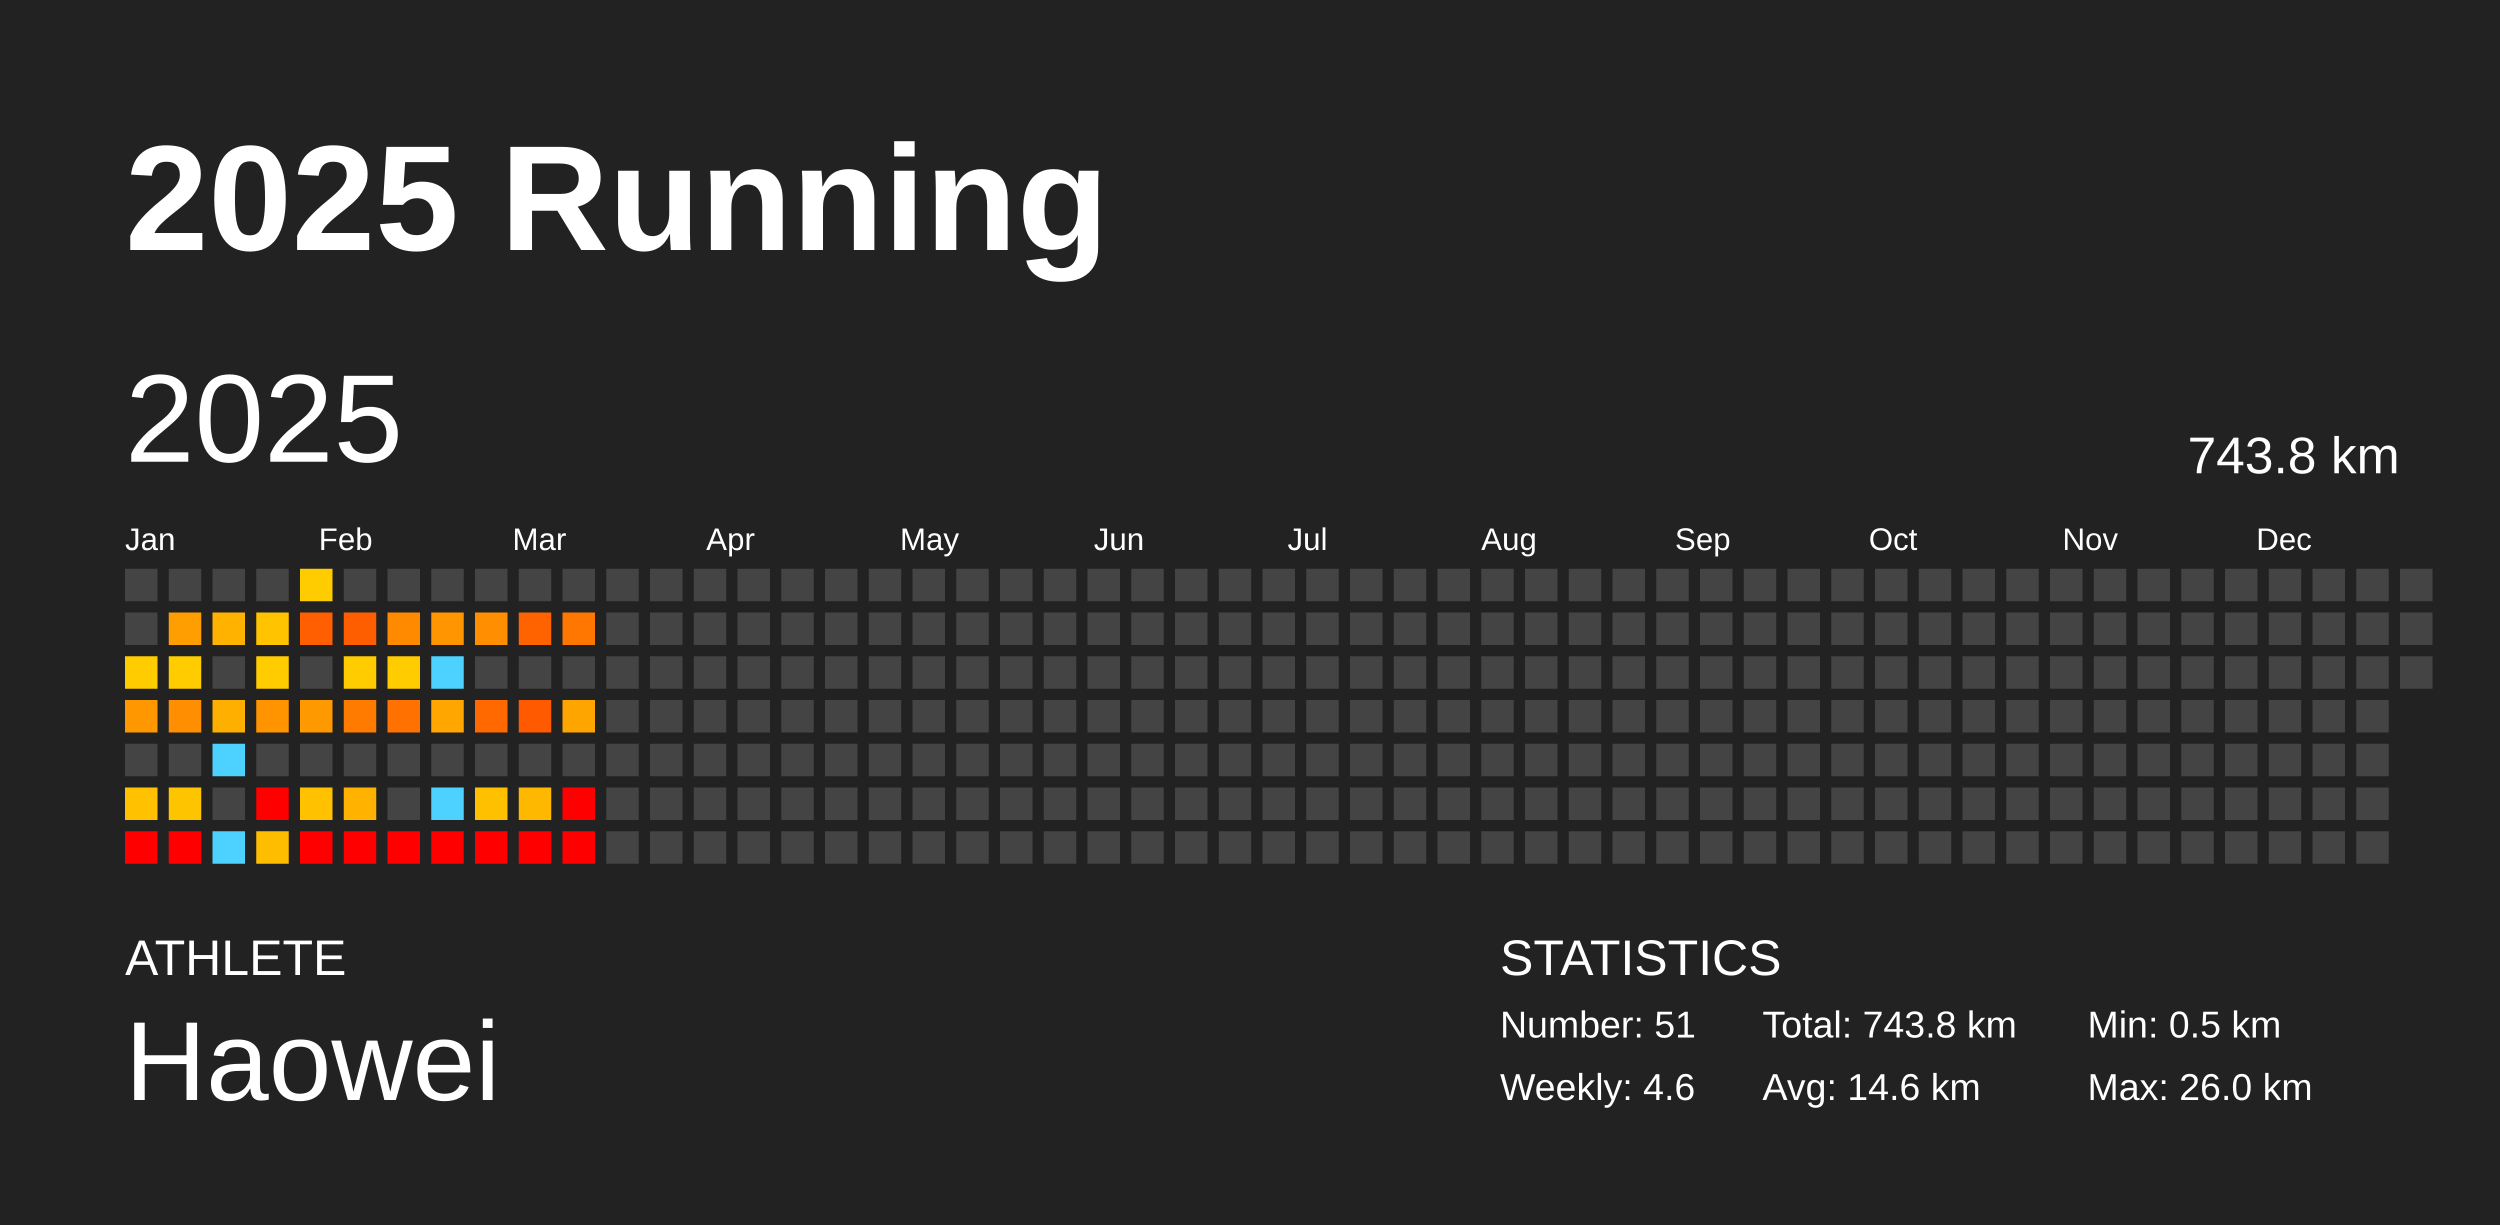
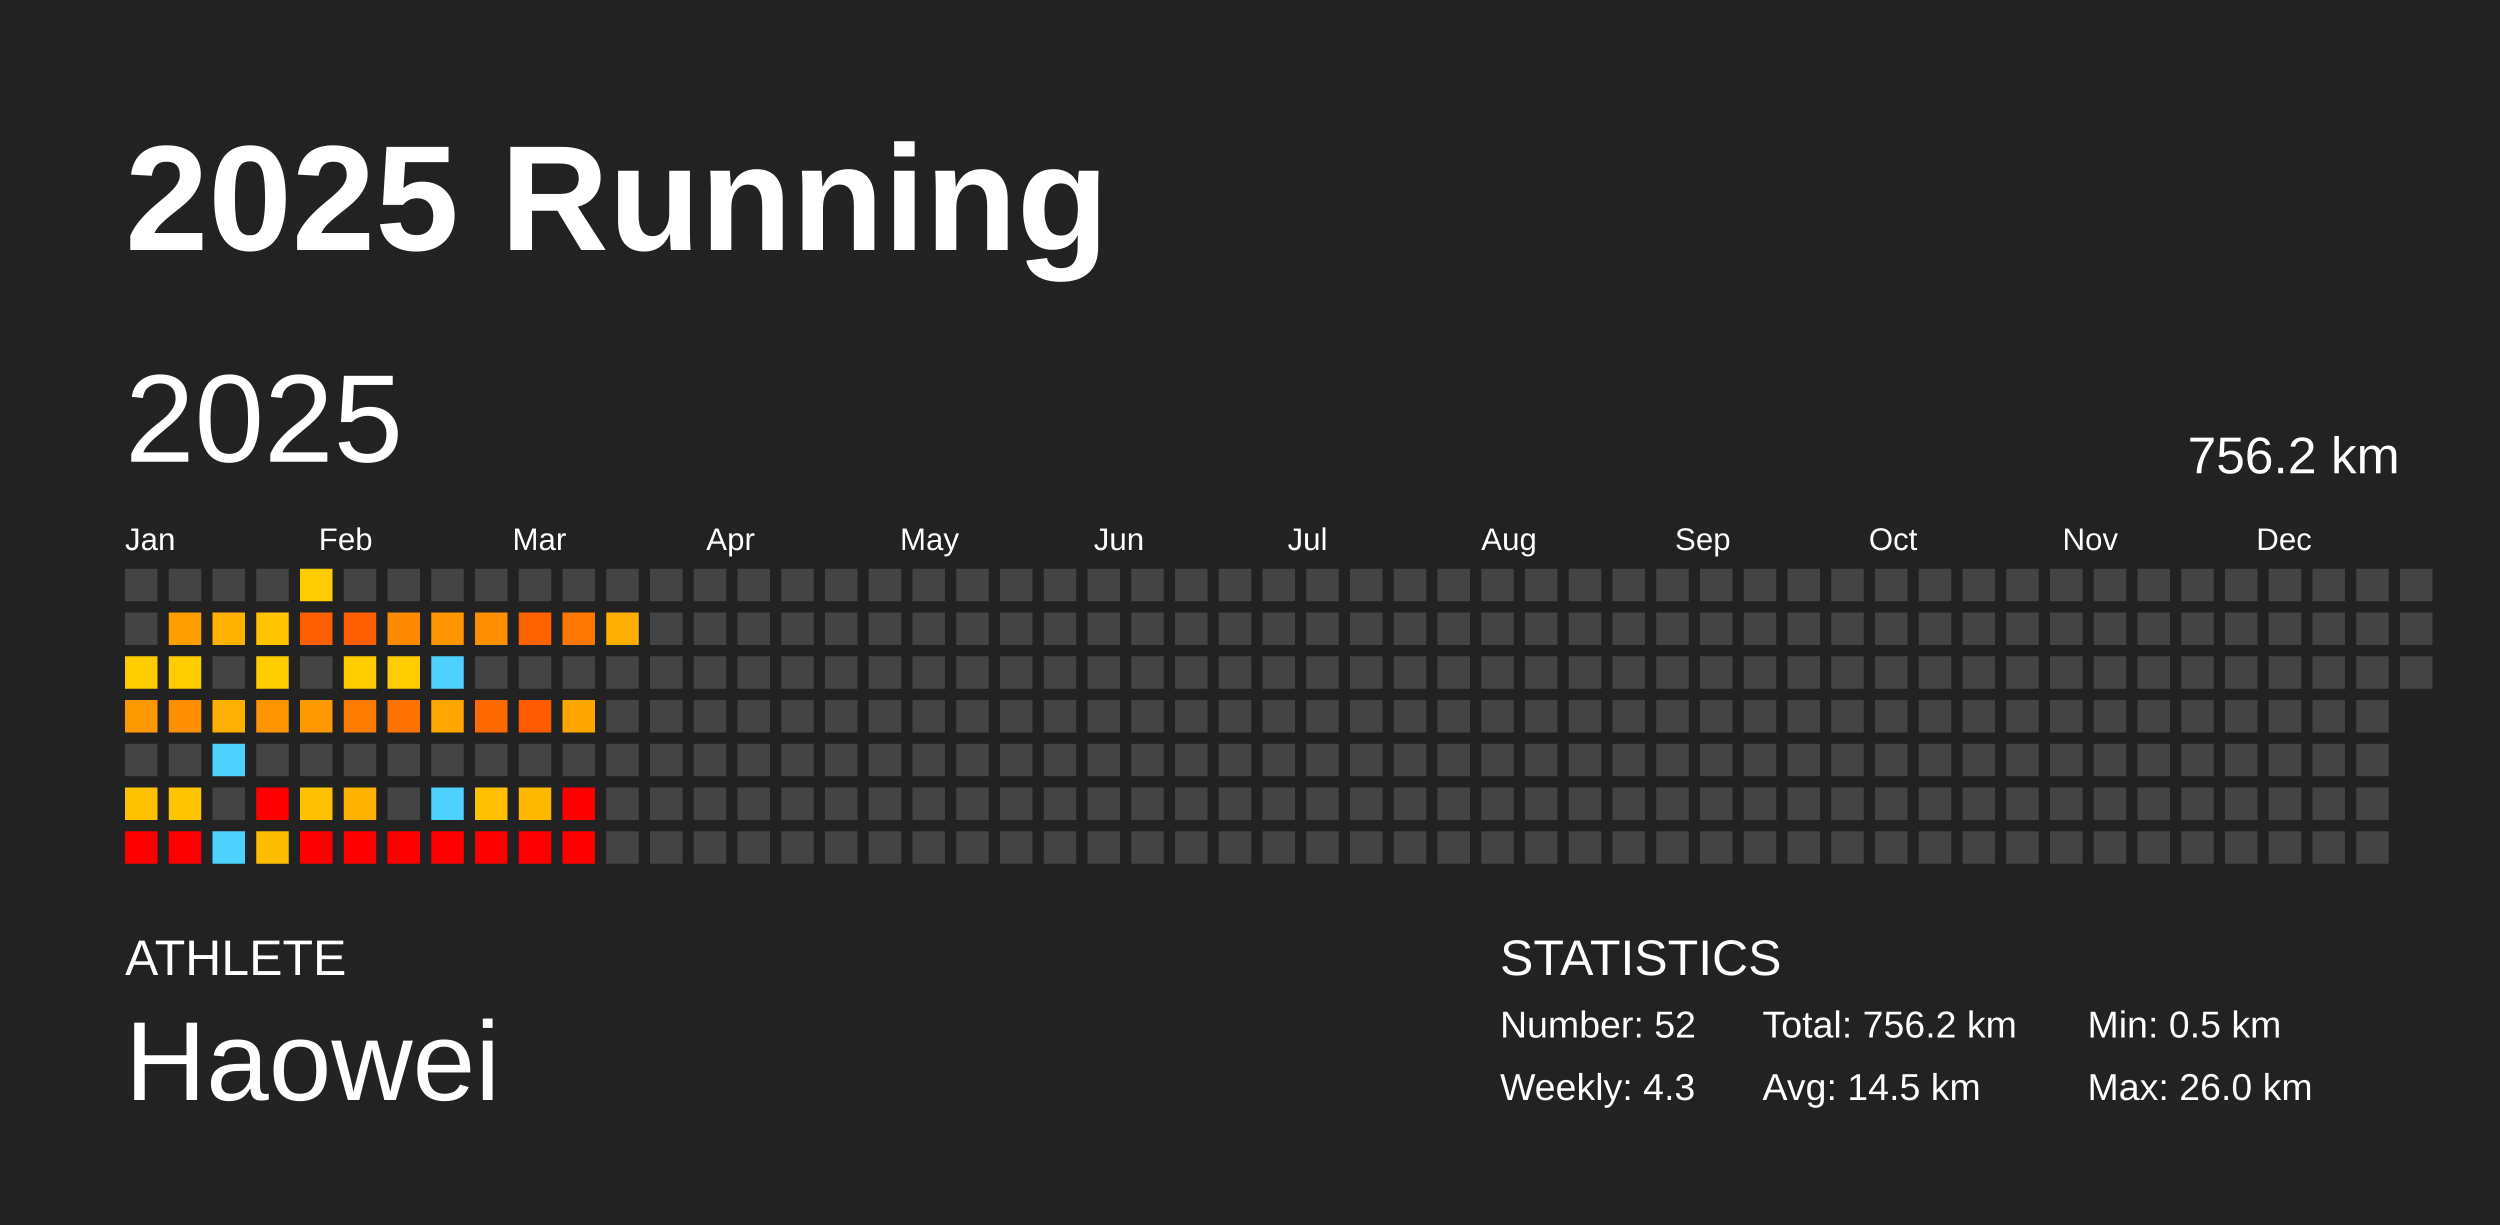
<svg xmlns="http://www.w3.org/2000/svg" baseProfile="full" height="98mm" version="1.1" viewBox="0,0,200,98" width="200mm">
  <defs />
  <rect fill="#222222" height="98" width="200" x="0" y="0" />
  <text fill="#FFFFFF" style="font-size:12px; font-family:Arial; font-weight:bold;" x="10" y="20">2025 Running</text>
  <text fill="#FFFFFF" style="font-size:4px; font-family:Arial" x="10" y="78">ATHLETE</text>
  <text fill="#FFFFFF" style="font-size:9px; font-family:Arial" x="10" y="88">Haowei</text>
  <text fill="#FFFFFF" style="font-size:4px; font-family:Arial" x="120" y="78">STATISTICS</text>
-   <text fill="#FFFFFF" style="font-size:3px; font-family:Arial" x="120" y="83">Number: 51</text>
-   <text fill="#FFFFFF" style="font-size:3px; font-family:Arial" x="120" y="88">Weekly: 4.6</text>
-   <text fill="#FFFFFF" style="font-size:3px; font-family:Arial" x="141" y="83">Total: 743.8 km</text>
-   <text fill="#FFFFFF" style="font-size:3px; font-family:Arial" x="141" y="88">Avg: 14.6 km</text>
+   <text fill="#FFFFFF" style="font-size:3px; font-family:Arial" x="120" y="83">Number: 52</text>
+   <text fill="#FFFFFF" style="font-size:3px; font-family:Arial" x="120" y="88">Weekly: 4.3</text>
+   <text fill="#FFFFFF" style="font-size:3px; font-family:Arial" x="141" y="83">Total: 756.2 km</text>
+   <text fill="#FFFFFF" style="font-size:3px; font-family:Arial" x="141" y="88">Avg: 14.5 km</text>
  <text fill="#FFFFFF" style="font-size:3px; font-family:Arial" x="167" y="83">Min: 0.5 km</text>
  <text fill="#FFFFFF" style="font-size:3px; font-family:Arial" x="167" y="88">Max: 26.0 km</text>
  <text dominant-baseline="hanging" fill="#FFFFFF" style="font-size:10.0px; font-family:Arial;" x="10" y="30">2025</text>
-   <text dominant-baseline="hanging" fill="#FFFFFF" style="font-size:4.125px; font-family:Arial;" x="175" y="35">743.8 km</text>
+   <text dominant-baseline="hanging" fill="#FFFFFF" style="font-size:4.125px; font-family:Arial;" x="175" y="35">756.2 km</text>
  <text fill="#FFFFFF" style="font-size:2.5px; font-family:Arial" x="10.0" y="44">Jan</text>
  <text fill="#FFFFFF" style="font-size:2.5px; font-family:Arial" x="25.5" y="44">Feb</text>
  <text fill="#FFFFFF" style="font-size:2.5px; font-family:Arial" x="41.0" y="44">Mar</text>
  <text fill="#FFFFFF" style="font-size:2.5px; font-family:Arial" x="56.5" y="44">Apr</text>
  <text fill="#FFFFFF" style="font-size:2.5px; font-family:Arial" x="72.0" y="44">May</text>
  <text fill="#FFFFFF" style="font-size:2.5px; font-family:Arial" x="87.5" y="44">Jun</text>
  <text fill="#FFFFFF" style="font-size:2.5px; font-family:Arial" x="103.0" y="44">Jul</text>
  <text fill="#FFFFFF" style="font-size:2.5px; font-family:Arial" x="118.5" y="44">Aug</text>
  <text fill="#FFFFFF" style="font-size:2.5px; font-family:Arial" x="134.0" y="44">Sep</text>
  <text fill="#FFFFFF" style="font-size:2.5px; font-family:Arial" x="149.5" y="44">Oct</text>
  <text fill="#FFFFFF" style="font-size:2.5px; font-family:Arial" x="165.0" y="44">Nov</text>
  <text fill="#FFFFFF" style="font-size:2.5px; font-family:Arial" x="180.5" y="44">Dec</text>
  <rect fill="#444444" height="2.6" width="2.6" x="10.0" y="45.5" />
  <rect fill="#444444" height="2.6" width="2.6" x="10.0" y="49.0" />
  <rect fill="#ffcc00" height="2.6" width="2.6" x="10.0" y="52.5" />
  <rect fill="#ff9700" height="2.6" width="2.6" x="10.0" y="56.0" />
  <rect fill="#444444" height="2.6" width="2.6" x="10.0" y="59.5" />
  <rect fill="#ffc100" height="2.6" width="2.6" x="10.0" y="63.0" />
  <rect fill="red" height="2.6" width="2.6" x="10.0" y="66.5" />
  <rect fill="#444444" height="2.6" width="2.6" x="13.5" y="45.5" />
  <rect fill="#ff9e00" height="2.6" width="2.6" x="13.5" y="49.0" />
  <rect fill="#ffcc00" height="2.6" width="2.6" x="13.5" y="52.5" />
  <rect fill="#ff8f00" height="2.6" width="2.6" x="13.5" y="56.0" />
  <rect fill="#444444" height="2.6" width="2.6" x="13.5" y="59.5" />
  <rect fill="#ffc400" height="2.6" width="2.6" x="13.5" y="63.0" />
  <rect fill="red" height="2.6" width="2.6" x="13.5" y="66.5" />
  <rect fill="#444444" height="2.6" width="2.6" x="17.0" y="45.5" />
  <rect fill="#ffb200" height="2.6" width="2.6" x="17.0" y="49.0" />
  <rect fill="#444444" height="2.6" width="2.6" x="17.0" y="52.5" />
  <rect fill="#ffaf00" height="2.6" width="2.6" x="17.0" y="56.0" />
  <rect fill="#4dd2ff" height="2.6" width="2.6" x="17.0" y="59.5" />
  <rect fill="#444444" height="2.6" width="2.6" x="17.0" y="63.0" />
  <rect fill="#4dd2ff" height="2.6" width="2.6" x="17.0" y="66.5" />
  <rect fill="#444444" height="2.6" width="2.6" x="20.5" y="45.5" />
  <rect fill="#ffc300" height="2.6" width="2.6" x="20.5" y="49.0" />
  <rect fill="#ffcc00" height="2.6" width="2.6" x="20.5" y="52.5" />
  <rect fill="#ff9400" height="2.6" width="2.6" x="20.5" y="56.0" />
  <rect fill="#444444" height="2.6" width="2.6" x="20.5" y="59.5" />
  <rect fill="red" height="2.6" width="2.6" x="20.5" y="63.0" />
  <rect fill="#ffbd00" height="2.6" width="2.6" x="20.5" y="66.5" />
  <rect fill="#ffcc00" height="2.6" width="2.6" x="24.0" y="45.5" />
  <rect fill="#ff5f00" height="2.6" width="2.6" x="24.0" y="49.0" />
  <rect fill="#444444" height="2.6" width="2.6" x="24.0" y="52.5" />
  <rect fill="#ff9900" height="2.6" width="2.6" x="24.0" y="56.0" />
  <rect fill="#444444" height="2.6" width="2.6" x="24.0" y="59.5" />
  <rect fill="#ffc100" height="2.6" width="2.6" x="24.0" y="63.0" />
  <rect fill="red" height="2.6" width="2.6" x="24.0" y="66.5" />
  <rect fill="#444444" height="2.6" width="2.6" x="27.5" y="45.5" />
  <rect fill="#ff5e00" height="2.6" width="2.6" x="27.5" y="49.0" />
  <rect fill="#ffcc00" height="2.6" width="2.6" x="27.5" y="52.5" />
  <rect fill="#ff7b00" height="2.6" width="2.6" x="27.5" y="56.0" />
  <rect fill="#444444" height="2.6" width="2.6" x="27.5" y="59.5" />
  <rect fill="#ffb300" height="2.6" width="2.6" x="27.5" y="63.0" />
  <rect fill="red" height="2.6" width="2.6" x="27.5" y="66.5" />
  <rect fill="#444444" height="2.6" width="2.6" x="31.0" y="45.5" />
  <rect fill="#ff8a00" height="2.6" width="2.6" x="31.0" y="49.0" />
  <rect fill="#ffcc00" height="2.6" width="2.6" x="31.0" y="52.5" />
  <rect fill="#ff7100" height="2.6" width="2.6" x="31.0" y="56.0" />
  <rect fill="#444444" height="2.6" width="2.6" x="31.0" y="59.5" />
  <rect fill="#444444" height="2.6" width="2.6" x="31.0" y="63.0" />
  <rect fill="red" height="2.6" width="2.6" x="31.0" y="66.5" />
  <rect fill="#444444" height="2.6" width="2.6" x="34.5" y="45.5" />
  <rect fill="#ff9500" height="2.6" width="2.6" x="34.5" y="49.0" />
  <rect fill="#4dd2ff" height="2.6" width="2.6" x="34.5" y="52.5" />
  <rect fill="#ffa600" height="2.6" width="2.6" x="34.5" y="56.0" />
  <rect fill="#444444" height="2.6" width="2.6" x="34.5" y="59.5" />
  <rect fill="#4dd2ff" height="2.6" width="2.6" x="34.5" y="63.0" />
  <rect fill="red" height="2.6" width="2.6" x="34.5" y="66.5" />
  <rect fill="#444444" height="2.6" width="2.6" x="38.0" y="45.5" />
  <rect fill="#ff8f00" height="2.6" width="2.6" x="38.0" y="49.0" />
  <rect fill="#444444" height="2.6" width="2.6" x="38.0" y="52.5" />
  <rect fill="#ff6900" height="2.6" width="2.6" x="38.0" y="56.0" />
  <rect fill="#444444" height="2.6" width="2.6" x="38.0" y="59.5" />
  <rect fill="#ffc000" height="2.6" width="2.6" x="38.0" y="63.0" />
  <rect fill="red" height="2.6" width="2.6" x="38.0" y="66.5" />
  <rect fill="#444444" height="2.6" width="2.6" x="41.5" y="45.5" />
  <rect fill="#ff6300" height="2.6" width="2.6" x="41.5" y="49.0" />
  <rect fill="#444444" height="2.6" width="2.6" x="41.5" y="52.5" />
  <rect fill="#ff5a00" height="2.6" width="2.6" x="41.5" y="56.0" />
  <rect fill="#444444" height="2.6" width="2.6" x="41.5" y="59.5" />
  <rect fill="#ffb800" height="2.6" width="2.6" x="41.5" y="63.0" />
  <rect fill="red" height="2.6" width="2.6" x="41.5" y="66.5" />
  <rect fill="#444444" height="2.6" width="2.6" x="45.0" y="45.5" />
  <rect fill="#ff7700" height="2.6" width="2.6" x="45.0" y="49.0" />
  <rect fill="#444444" height="2.6" width="2.6" x="45.0" y="52.5" />
  <rect fill="#ffa500" height="2.6" width="2.6" x="45.0" y="56.0" />
  <rect fill="#444444" height="2.6" width="2.6" x="45.0" y="59.5" />
  <rect fill="red" height="2.6" width="2.6" x="45.0" y="63.0" />
  <rect fill="red" height="2.6" width="2.6" x="45.0" y="66.5" />
  <rect fill="#444444" height="2.6" width="2.6" x="48.5" y="45.5" />
-   <rect fill="#444444" height="2.6" width="2.6" x="48.5" y="49.0" />
+   <rect fill="#ffae00" height="2.6" width="2.6" x="48.5" y="49.0" />
  <rect fill="#444444" height="2.6" width="2.6" x="48.5" y="52.5" />
  <rect fill="#444444" height="2.6" width="2.6" x="48.5" y="56.0" />
  <rect fill="#444444" height="2.6" width="2.6" x="48.5" y="59.5" />
  <rect fill="#444444" height="2.6" width="2.6" x="48.5" y="63.0" />
  <rect fill="#444444" height="2.6" width="2.6" x="48.5" y="66.5" />
  <rect fill="#444444" height="2.6" width="2.6" x="52.0" y="45.5" />
  <rect fill="#444444" height="2.6" width="2.6" x="52.0" y="49.0" />
  <rect fill="#444444" height="2.6" width="2.6" x="52.0" y="52.5" />
  <rect fill="#444444" height="2.6" width="2.6" x="52.0" y="56.0" />
  <rect fill="#444444" height="2.6" width="2.6" x="52.0" y="59.5" />
  <rect fill="#444444" height="2.6" width="2.6" x="52.0" y="63.0" />
  <rect fill="#444444" height="2.6" width="2.6" x="52.0" y="66.5" />
  <rect fill="#444444" height="2.6" width="2.6" x="55.5" y="45.5" />
  <rect fill="#444444" height="2.6" width="2.6" x="55.5" y="49.0" />
  <rect fill="#444444" height="2.6" width="2.6" x="55.5" y="52.5" />
  <rect fill="#444444" height="2.6" width="2.6" x="55.5" y="56.0" />
  <rect fill="#444444" height="2.6" width="2.6" x="55.5" y="59.5" />
  <rect fill="#444444" height="2.6" width="2.6" x="55.5" y="63.0" />
  <rect fill="#444444" height="2.6" width="2.6" x="55.5" y="66.5" />
  <rect fill="#444444" height="2.6" width="2.6" x="59.0" y="45.5" />
  <rect fill="#444444" height="2.6" width="2.6" x="59.0" y="49.0" />
  <rect fill="#444444" height="2.6" width="2.6" x="59.0" y="52.5" />
  <rect fill="#444444" height="2.6" width="2.6" x="59.0" y="56.0" />
  <rect fill="#444444" height="2.6" width="2.6" x="59.0" y="59.5" />
  <rect fill="#444444" height="2.6" width="2.6" x="59.0" y="63.0" />
  <rect fill="#444444" height="2.6" width="2.6" x="59.0" y="66.5" />
  <rect fill="#444444" height="2.6" width="2.6" x="62.5" y="45.5" />
  <rect fill="#444444" height="2.6" width="2.6" x="62.5" y="49.0" />
  <rect fill="#444444" height="2.6" width="2.6" x="62.5" y="52.5" />
  <rect fill="#444444" height="2.6" width="2.6" x="62.5" y="56.0" />
  <rect fill="#444444" height="2.6" width="2.6" x="62.5" y="59.5" />
  <rect fill="#444444" height="2.6" width="2.6" x="62.5" y="63.0" />
  <rect fill="#444444" height="2.6" width="2.6" x="62.5" y="66.5" />
  <rect fill="#444444" height="2.6" width="2.6" x="66.0" y="45.5" />
  <rect fill="#444444" height="2.6" width="2.6" x="66.0" y="49.0" />
  <rect fill="#444444" height="2.6" width="2.6" x="66.0" y="52.5" />
  <rect fill="#444444" height="2.6" width="2.6" x="66.0" y="56.0" />
  <rect fill="#444444" height="2.6" width="2.6" x="66.0" y="59.5" />
  <rect fill="#444444" height="2.6" width="2.6" x="66.0" y="63.0" />
  <rect fill="#444444" height="2.6" width="2.6" x="66.0" y="66.5" />
  <rect fill="#444444" height="2.6" width="2.6" x="69.5" y="45.5" />
  <rect fill="#444444" height="2.6" width="2.6" x="69.5" y="49.0" />
  <rect fill="#444444" height="2.6" width="2.6" x="69.5" y="52.5" />
  <rect fill="#444444" height="2.6" width="2.6" x="69.5" y="56.0" />
  <rect fill="#444444" height="2.6" width="2.6" x="69.5" y="59.5" />
  <rect fill="#444444" height="2.6" width="2.6" x="69.5" y="63.0" />
  <rect fill="#444444" height="2.6" width="2.6" x="69.5" y="66.5" />
  <rect fill="#444444" height="2.6" width="2.6" x="73.0" y="45.5" />
  <rect fill="#444444" height="2.6" width="2.6" x="73.0" y="49.0" />
  <rect fill="#444444" height="2.6" width="2.6" x="73.0" y="52.5" />
  <rect fill="#444444" height="2.6" width="2.6" x="73.0" y="56.0" />
  <rect fill="#444444" height="2.6" width="2.6" x="73.0" y="59.5" />
  <rect fill="#444444" height="2.6" width="2.6" x="73.0" y="63.0" />
  <rect fill="#444444" height="2.6" width="2.6" x="73.0" y="66.5" />
  <rect fill="#444444" height="2.6" width="2.6" x="76.5" y="45.5" />
  <rect fill="#444444" height="2.6" width="2.6" x="76.5" y="49.0" />
  <rect fill="#444444" height="2.6" width="2.6" x="76.5" y="52.5" />
  <rect fill="#444444" height="2.6" width="2.6" x="76.5" y="56.0" />
  <rect fill="#444444" height="2.6" width="2.6" x="76.5" y="59.5" />
  <rect fill="#444444" height="2.6" width="2.6" x="76.5" y="63.0" />
  <rect fill="#444444" height="2.6" width="2.6" x="76.5" y="66.5" />
  <rect fill="#444444" height="2.6" width="2.6" x="80.0" y="45.5" />
  <rect fill="#444444" height="2.6" width="2.6" x="80.0" y="49.0" />
  <rect fill="#444444" height="2.6" width="2.6" x="80.0" y="52.5" />
  <rect fill="#444444" height="2.6" width="2.6" x="80.0" y="56.0" />
  <rect fill="#444444" height="2.6" width="2.6" x="80.0" y="59.5" />
  <rect fill="#444444" height="2.6" width="2.6" x="80.0" y="63.0" />
  <rect fill="#444444" height="2.6" width="2.6" x="80.0" y="66.5" />
  <rect fill="#444444" height="2.6" width="2.6" x="83.5" y="45.5" />
  <rect fill="#444444" height="2.6" width="2.6" x="83.5" y="49.0" />
  <rect fill="#444444" height="2.6" width="2.6" x="83.5" y="52.5" />
  <rect fill="#444444" height="2.6" width="2.6" x="83.5" y="56.0" />
  <rect fill="#444444" height="2.6" width="2.6" x="83.5" y="59.5" />
  <rect fill="#444444" height="2.6" width="2.6" x="83.5" y="63.0" />
  <rect fill="#444444" height="2.6" width="2.6" x="83.5" y="66.5" />
  <rect fill="#444444" height="2.6" width="2.6" x="87.0" y="45.5" />
  <rect fill="#444444" height="2.6" width="2.6" x="87.0" y="49.0" />
  <rect fill="#444444" height="2.6" width="2.6" x="87.0" y="52.5" />
  <rect fill="#444444" height="2.6" width="2.6" x="87.0" y="56.0" />
  <rect fill="#444444" height="2.6" width="2.6" x="87.0" y="59.5" />
  <rect fill="#444444" height="2.6" width="2.6" x="87.0" y="63.0" />
  <rect fill="#444444" height="2.6" width="2.6" x="87.0" y="66.5" />
  <rect fill="#444444" height="2.6" width="2.6" x="90.5" y="45.5" />
  <rect fill="#444444" height="2.6" width="2.6" x="90.5" y="49.0" />
  <rect fill="#444444" height="2.6" width="2.6" x="90.5" y="52.5" />
  <rect fill="#444444" height="2.6" width="2.6" x="90.5" y="56.0" />
  <rect fill="#444444" height="2.6" width="2.6" x="90.5" y="59.5" />
  <rect fill="#444444" height="2.6" width="2.6" x="90.5" y="63.0" />
  <rect fill="#444444" height="2.6" width="2.6" x="90.5" y="66.5" />
  <rect fill="#444444" height="2.6" width="2.6" x="94.0" y="45.5" />
  <rect fill="#444444" height="2.6" width="2.6" x="94.0" y="49.0" />
  <rect fill="#444444" height="2.6" width="2.6" x="94.0" y="52.5" />
  <rect fill="#444444" height="2.6" width="2.6" x="94.0" y="56.0" />
  <rect fill="#444444" height="2.6" width="2.6" x="94.0" y="59.5" />
  <rect fill="#444444" height="2.6" width="2.6" x="94.0" y="63.0" />
  <rect fill="#444444" height="2.6" width="2.6" x="94.0" y="66.5" />
  <rect fill="#444444" height="2.6" width="2.6" x="97.5" y="45.5" />
  <rect fill="#444444" height="2.6" width="2.6" x="97.5" y="49.0" />
  <rect fill="#444444" height="2.6" width="2.6" x="97.5" y="52.5" />
  <rect fill="#444444" height="2.6" width="2.6" x="97.5" y="56.0" />
  <rect fill="#444444" height="2.6" width="2.6" x="97.5" y="59.5" />
  <rect fill="#444444" height="2.6" width="2.6" x="97.5" y="63.0" />
  <rect fill="#444444" height="2.6" width="2.6" x="97.5" y="66.5" />
  <rect fill="#444444" height="2.6" width="2.6" x="101.0" y="45.5" />
  <rect fill="#444444" height="2.6" width="2.6" x="101.0" y="49.0" />
  <rect fill="#444444" height="2.6" width="2.6" x="101.0" y="52.5" />
  <rect fill="#444444" height="2.6" width="2.6" x="101.0" y="56.0" />
  <rect fill="#444444" height="2.6" width="2.6" x="101.0" y="59.5" />
  <rect fill="#444444" height="2.6" width="2.6" x="101.0" y="63.0" />
  <rect fill="#444444" height="2.6" width="2.6" x="101.0" y="66.5" />
  <rect fill="#444444" height="2.6" width="2.6" x="104.5" y="45.5" />
  <rect fill="#444444" height="2.6" width="2.6" x="104.5" y="49.0" />
  <rect fill="#444444" height="2.6" width="2.6" x="104.5" y="52.5" />
  <rect fill="#444444" height="2.6" width="2.6" x="104.5" y="56.0" />
  <rect fill="#444444" height="2.6" width="2.6" x="104.5" y="59.5" />
  <rect fill="#444444" height="2.6" width="2.6" x="104.5" y="63.0" />
  <rect fill="#444444" height="2.6" width="2.6" x="104.5" y="66.5" />
  <rect fill="#444444" height="2.6" width="2.6" x="108.0" y="45.5" />
  <rect fill="#444444" height="2.6" width="2.6" x="108.0" y="49.0" />
  <rect fill="#444444" height="2.6" width="2.6" x="108.0" y="52.5" />
  <rect fill="#444444" height="2.6" width="2.6" x="108.0" y="56.0" />
  <rect fill="#444444" height="2.6" width="2.6" x="108.0" y="59.5" />
  <rect fill="#444444" height="2.6" width="2.6" x="108.0" y="63.0" />
  <rect fill="#444444" height="2.6" width="2.6" x="108.0" y="66.5" />
  <rect fill="#444444" height="2.6" width="2.6" x="111.5" y="45.5" />
  <rect fill="#444444" height="2.6" width="2.6" x="111.5" y="49.0" />
  <rect fill="#444444" height="2.6" width="2.6" x="111.5" y="52.5" />
  <rect fill="#444444" height="2.6" width="2.6" x="111.5" y="56.0" />
  <rect fill="#444444" height="2.6" width="2.6" x="111.5" y="59.5" />
  <rect fill="#444444" height="2.6" width="2.6" x="111.5" y="63.0" />
  <rect fill="#444444" height="2.6" width="2.6" x="111.5" y="66.5" />
  <rect fill="#444444" height="2.6" width="2.6" x="115.0" y="45.5" />
  <rect fill="#444444" height="2.6" width="2.6" x="115.0" y="49.0" />
  <rect fill="#444444" height="2.6" width="2.6" x="115.0" y="52.5" />
  <rect fill="#444444" height="2.6" width="2.6" x="115.0" y="56.0" />
  <rect fill="#444444" height="2.6" width="2.6" x="115.0" y="59.5" />
  <rect fill="#444444" height="2.6" width="2.6" x="115.0" y="63.0" />
  <rect fill="#444444" height="2.6" width="2.6" x="115.0" y="66.5" />
  <rect fill="#444444" height="2.6" width="2.6" x="118.5" y="45.5" />
  <rect fill="#444444" height="2.6" width="2.6" x="118.5" y="49.0" />
  <rect fill="#444444" height="2.6" width="2.6" x="118.5" y="52.5" />
  <rect fill="#444444" height="2.6" width="2.6" x="118.5" y="56.0" />
  <rect fill="#444444" height="2.6" width="2.6" x="118.5" y="59.5" />
  <rect fill="#444444" height="2.6" width="2.6" x="118.5" y="63.0" />
  <rect fill="#444444" height="2.6" width="2.6" x="118.5" y="66.5" />
  <rect fill="#444444" height="2.6" width="2.6" x="122.0" y="45.5" />
  <rect fill="#444444" height="2.6" width="2.6" x="122.0" y="49.0" />
  <rect fill="#444444" height="2.6" width="2.6" x="122.0" y="52.5" />
  <rect fill="#444444" height="2.6" width="2.6" x="122.0" y="56.0" />
  <rect fill="#444444" height="2.6" width="2.6" x="122.0" y="59.5" />
  <rect fill="#444444" height="2.6" width="2.6" x="122.0" y="63.0" />
  <rect fill="#444444" height="2.6" width="2.6" x="122.0" y="66.5" />
  <rect fill="#444444" height="2.6" width="2.6" x="125.5" y="45.5" />
  <rect fill="#444444" height="2.6" width="2.6" x="125.5" y="49.0" />
  <rect fill="#444444" height="2.6" width="2.6" x="125.5" y="52.5" />
  <rect fill="#444444" height="2.6" width="2.6" x="125.5" y="56.0" />
  <rect fill="#444444" height="2.6" width="2.6" x="125.5" y="59.5" />
  <rect fill="#444444" height="2.6" width="2.6" x="125.5" y="63.0" />
  <rect fill="#444444" height="2.6" width="2.6" x="125.5" y="66.5" />
  <rect fill="#444444" height="2.6" width="2.6" x="129.0" y="45.5" />
  <rect fill="#444444" height="2.6" width="2.6" x="129.0" y="49.0" />
  <rect fill="#444444" height="2.6" width="2.6" x="129.0" y="52.5" />
  <rect fill="#444444" height="2.6" width="2.6" x="129.0" y="56.0" />
  <rect fill="#444444" height="2.6" width="2.6" x="129.0" y="59.5" />
  <rect fill="#444444" height="2.6" width="2.6" x="129.0" y="63.0" />
  <rect fill="#444444" height="2.6" width="2.6" x="129.0" y="66.5" />
  <rect fill="#444444" height="2.6" width="2.6" x="132.5" y="45.5" />
  <rect fill="#444444" height="2.6" width="2.6" x="132.5" y="49.0" />
  <rect fill="#444444" height="2.6" width="2.6" x="132.5" y="52.5" />
  <rect fill="#444444" height="2.6" width="2.6" x="132.5" y="56.0" />
  <rect fill="#444444" height="2.6" width="2.6" x="132.5" y="59.5" />
  <rect fill="#444444" height="2.6" width="2.6" x="132.5" y="63.0" />
  <rect fill="#444444" height="2.6" width="2.6" x="132.5" y="66.5" />
  <rect fill="#444444" height="2.6" width="2.6" x="136.0" y="45.5" />
  <rect fill="#444444" height="2.6" width="2.6" x="136.0" y="49.0" />
  <rect fill="#444444" height="2.6" width="2.6" x="136.0" y="52.5" />
  <rect fill="#444444" height="2.6" width="2.6" x="136.0" y="56.0" />
  <rect fill="#444444" height="2.6" width="2.6" x="136.0" y="59.5" />
  <rect fill="#444444" height="2.6" width="2.6" x="136.0" y="63.0" />
  <rect fill="#444444" height="2.6" width="2.6" x="136.0" y="66.5" />
  <rect fill="#444444" height="2.6" width="2.6" x="139.5" y="45.5" />
  <rect fill="#444444" height="2.6" width="2.6" x="139.5" y="49.0" />
  <rect fill="#444444" height="2.6" width="2.6" x="139.5" y="52.5" />
  <rect fill="#444444" height="2.6" width="2.6" x="139.5" y="56.0" />
  <rect fill="#444444" height="2.6" width="2.6" x="139.5" y="59.5" />
  <rect fill="#444444" height="2.6" width="2.6" x="139.5" y="63.0" />
  <rect fill="#444444" height="2.6" width="2.6" x="139.5" y="66.5" />
  <rect fill="#444444" height="2.6" width="2.6" x="143.0" y="45.5" />
  <rect fill="#444444" height="2.6" width="2.6" x="143.0" y="49.0" />
  <rect fill="#444444" height="2.6" width="2.6" x="143.0" y="52.5" />
  <rect fill="#444444" height="2.6" width="2.6" x="143.0" y="56.0" />
  <rect fill="#444444" height="2.6" width="2.6" x="143.0" y="59.5" />
  <rect fill="#444444" height="2.6" width="2.6" x="143.0" y="63.0" />
  <rect fill="#444444" height="2.6" width="2.6" x="143.0" y="66.5" />
  <rect fill="#444444" height="2.6" width="2.6" x="146.5" y="45.5" />
  <rect fill="#444444" height="2.6" width="2.6" x="146.5" y="49.0" />
  <rect fill="#444444" height="2.6" width="2.6" x="146.5" y="52.5" />
  <rect fill="#444444" height="2.6" width="2.6" x="146.5" y="56.0" />
  <rect fill="#444444" height="2.6" width="2.6" x="146.5" y="59.5" />
  <rect fill="#444444" height="2.6" width="2.6" x="146.5" y="63.0" />
  <rect fill="#444444" height="2.6" width="2.6" x="146.5" y="66.5" />
  <rect fill="#444444" height="2.6" width="2.6" x="150.0" y="45.5" />
  <rect fill="#444444" height="2.6" width="2.6" x="150.0" y="49.0" />
  <rect fill="#444444" height="2.6" width="2.6" x="150.0" y="52.5" />
  <rect fill="#444444" height="2.6" width="2.6" x="150.0" y="56.0" />
  <rect fill="#444444" height="2.6" width="2.6" x="150.0" y="59.5" />
  <rect fill="#444444" height="2.6" width="2.6" x="150.0" y="63.0" />
  <rect fill="#444444" height="2.6" width="2.6" x="150.0" y="66.5" />
  <rect fill="#444444" height="2.6" width="2.6" x="153.5" y="45.5" />
  <rect fill="#444444" height="2.6" width="2.6" x="153.5" y="49.0" />
  <rect fill="#444444" height="2.6" width="2.6" x="153.5" y="52.5" />
  <rect fill="#444444" height="2.6" width="2.6" x="153.5" y="56.0" />
  <rect fill="#444444" height="2.6" width="2.6" x="153.5" y="59.5" />
  <rect fill="#444444" height="2.6" width="2.6" x="153.5" y="63.0" />
  <rect fill="#444444" height="2.6" width="2.6" x="153.5" y="66.5" />
  <rect fill="#444444" height="2.6" width="2.6" x="157.0" y="45.5" />
  <rect fill="#444444" height="2.6" width="2.6" x="157.0" y="49.0" />
  <rect fill="#444444" height="2.6" width="2.6" x="157.0" y="52.5" />
  <rect fill="#444444" height="2.6" width="2.6" x="157.0" y="56.0" />
  <rect fill="#444444" height="2.6" width="2.6" x="157.0" y="59.5" />
  <rect fill="#444444" height="2.6" width="2.6" x="157.0" y="63.0" />
  <rect fill="#444444" height="2.6" width="2.6" x="157.0" y="66.5" />
  <rect fill="#444444" height="2.6" width="2.6" x="160.5" y="45.5" />
  <rect fill="#444444" height="2.6" width="2.6" x="160.5" y="49.0" />
  <rect fill="#444444" height="2.6" width="2.6" x="160.5" y="52.5" />
  <rect fill="#444444" height="2.6" width="2.6" x="160.5" y="56.0" />
  <rect fill="#444444" height="2.6" width="2.6" x="160.5" y="59.5" />
  <rect fill="#444444" height="2.6" width="2.6" x="160.5" y="63.0" />
  <rect fill="#444444" height="2.6" width="2.6" x="160.5" y="66.5" />
  <rect fill="#444444" height="2.6" width="2.6" x="164.0" y="45.5" />
  <rect fill="#444444" height="2.6" width="2.6" x="164.0" y="49.0" />
  <rect fill="#444444" height="2.6" width="2.6" x="164.0" y="52.5" />
  <rect fill="#444444" height="2.6" width="2.6" x="164.0" y="56.0" />
  <rect fill="#444444" height="2.6" width="2.6" x="164.0" y="59.5" />
  <rect fill="#444444" height="2.6" width="2.6" x="164.0" y="63.0" />
  <rect fill="#444444" height="2.6" width="2.6" x="164.0" y="66.5" />
  <rect fill="#444444" height="2.6" width="2.6" x="167.5" y="45.5" />
  <rect fill="#444444" height="2.6" width="2.6" x="167.5" y="49.0" />
  <rect fill="#444444" height="2.6" width="2.6" x="167.5" y="52.5" />
  <rect fill="#444444" height="2.6" width="2.6" x="167.5" y="56.0" />
  <rect fill="#444444" height="2.6" width="2.6" x="167.5" y="59.5" />
  <rect fill="#444444" height="2.6" width="2.6" x="167.5" y="63.0" />
  <rect fill="#444444" height="2.6" width="2.6" x="167.5" y="66.5" />
  <rect fill="#444444" height="2.6" width="2.6" x="171.0" y="45.5" />
  <rect fill="#444444" height="2.6" width="2.6" x="171.0" y="49.0" />
  <rect fill="#444444" height="2.6" width="2.6" x="171.0" y="52.5" />
  <rect fill="#444444" height="2.6" width="2.6" x="171.0" y="56.0" />
  <rect fill="#444444" height="2.6" width="2.6" x="171.0" y="59.5" />
  <rect fill="#444444" height="2.6" width="2.6" x="171.0" y="63.0" />
  <rect fill="#444444" height="2.6" width="2.6" x="171.0" y="66.5" />
  <rect fill="#444444" height="2.6" width="2.6" x="174.5" y="45.5" />
  <rect fill="#444444" height="2.6" width="2.6" x="174.5" y="49.0" />
  <rect fill="#444444" height="2.6" width="2.6" x="174.5" y="52.5" />
  <rect fill="#444444" height="2.6" width="2.6" x="174.5" y="56.0" />
  <rect fill="#444444" height="2.6" width="2.6" x="174.5" y="59.5" />
  <rect fill="#444444" height="2.6" width="2.6" x="174.5" y="63.0" />
  <rect fill="#444444" height="2.6" width="2.6" x="174.5" y="66.5" />
  <rect fill="#444444" height="2.6" width="2.6" x="178.0" y="45.5" />
  <rect fill="#444444" height="2.6" width="2.6" x="178.0" y="49.0" />
  <rect fill="#444444" height="2.6" width="2.6" x="178.0" y="52.5" />
  <rect fill="#444444" height="2.6" width="2.6" x="178.0" y="56.0" />
  <rect fill="#444444" height="2.6" width="2.6" x="178.0" y="59.5" />
  <rect fill="#444444" height="2.6" width="2.6" x="178.0" y="63.0" />
  <rect fill="#444444" height="2.6" width="2.6" x="178.0" y="66.5" />
  <rect fill="#444444" height="2.6" width="2.6" x="181.5" y="45.5" />
  <rect fill="#444444" height="2.6" width="2.6" x="181.5" y="49.0" />
  <rect fill="#444444" height="2.6" width="2.6" x="181.5" y="52.5" />
  <rect fill="#444444" height="2.6" width="2.6" x="181.5" y="56.0" />
  <rect fill="#444444" height="2.6" width="2.6" x="181.5" y="59.5" />
  <rect fill="#444444" height="2.6" width="2.6" x="181.5" y="63.0" />
  <rect fill="#444444" height="2.6" width="2.6" x="181.5" y="66.5" />
  <rect fill="#444444" height="2.6" width="2.6" x="185.0" y="45.5" />
  <rect fill="#444444" height="2.6" width="2.6" x="185.0" y="49.0" />
  <rect fill="#444444" height="2.6" width="2.6" x="185.0" y="52.5" />
  <rect fill="#444444" height="2.6" width="2.6" x="185.0" y="56.0" />
  <rect fill="#444444" height="2.6" width="2.6" x="185.0" y="59.5" />
  <rect fill="#444444" height="2.6" width="2.6" x="185.0" y="63.0" />
  <rect fill="#444444" height="2.6" width="2.6" x="185.0" y="66.5" />
  <rect fill="#444444" height="2.6" width="2.6" x="188.5" y="45.5" />
  <rect fill="#444444" height="2.6" width="2.6" x="188.5" y="49.0" />
  <rect fill="#444444" height="2.6" width="2.6" x="188.5" y="52.5" />
  <rect fill="#444444" height="2.6" width="2.6" x="188.5" y="56.0" />
  <rect fill="#444444" height="2.6" width="2.6" x="188.5" y="59.5" />
  <rect fill="#444444" height="2.6" width="2.6" x="188.5" y="63.0" />
  <rect fill="#444444" height="2.6" width="2.6" x="188.5" y="66.5" />
  <rect fill="#444444" height="2.6" width="2.6" x="192.0" y="45.5" />
  <rect fill="#444444" height="2.6" width="2.6" x="192.0" y="49.0" />
  <rect fill="#444444" height="2.6" width="2.6" x="192.0" y="52.5" />
</svg>
